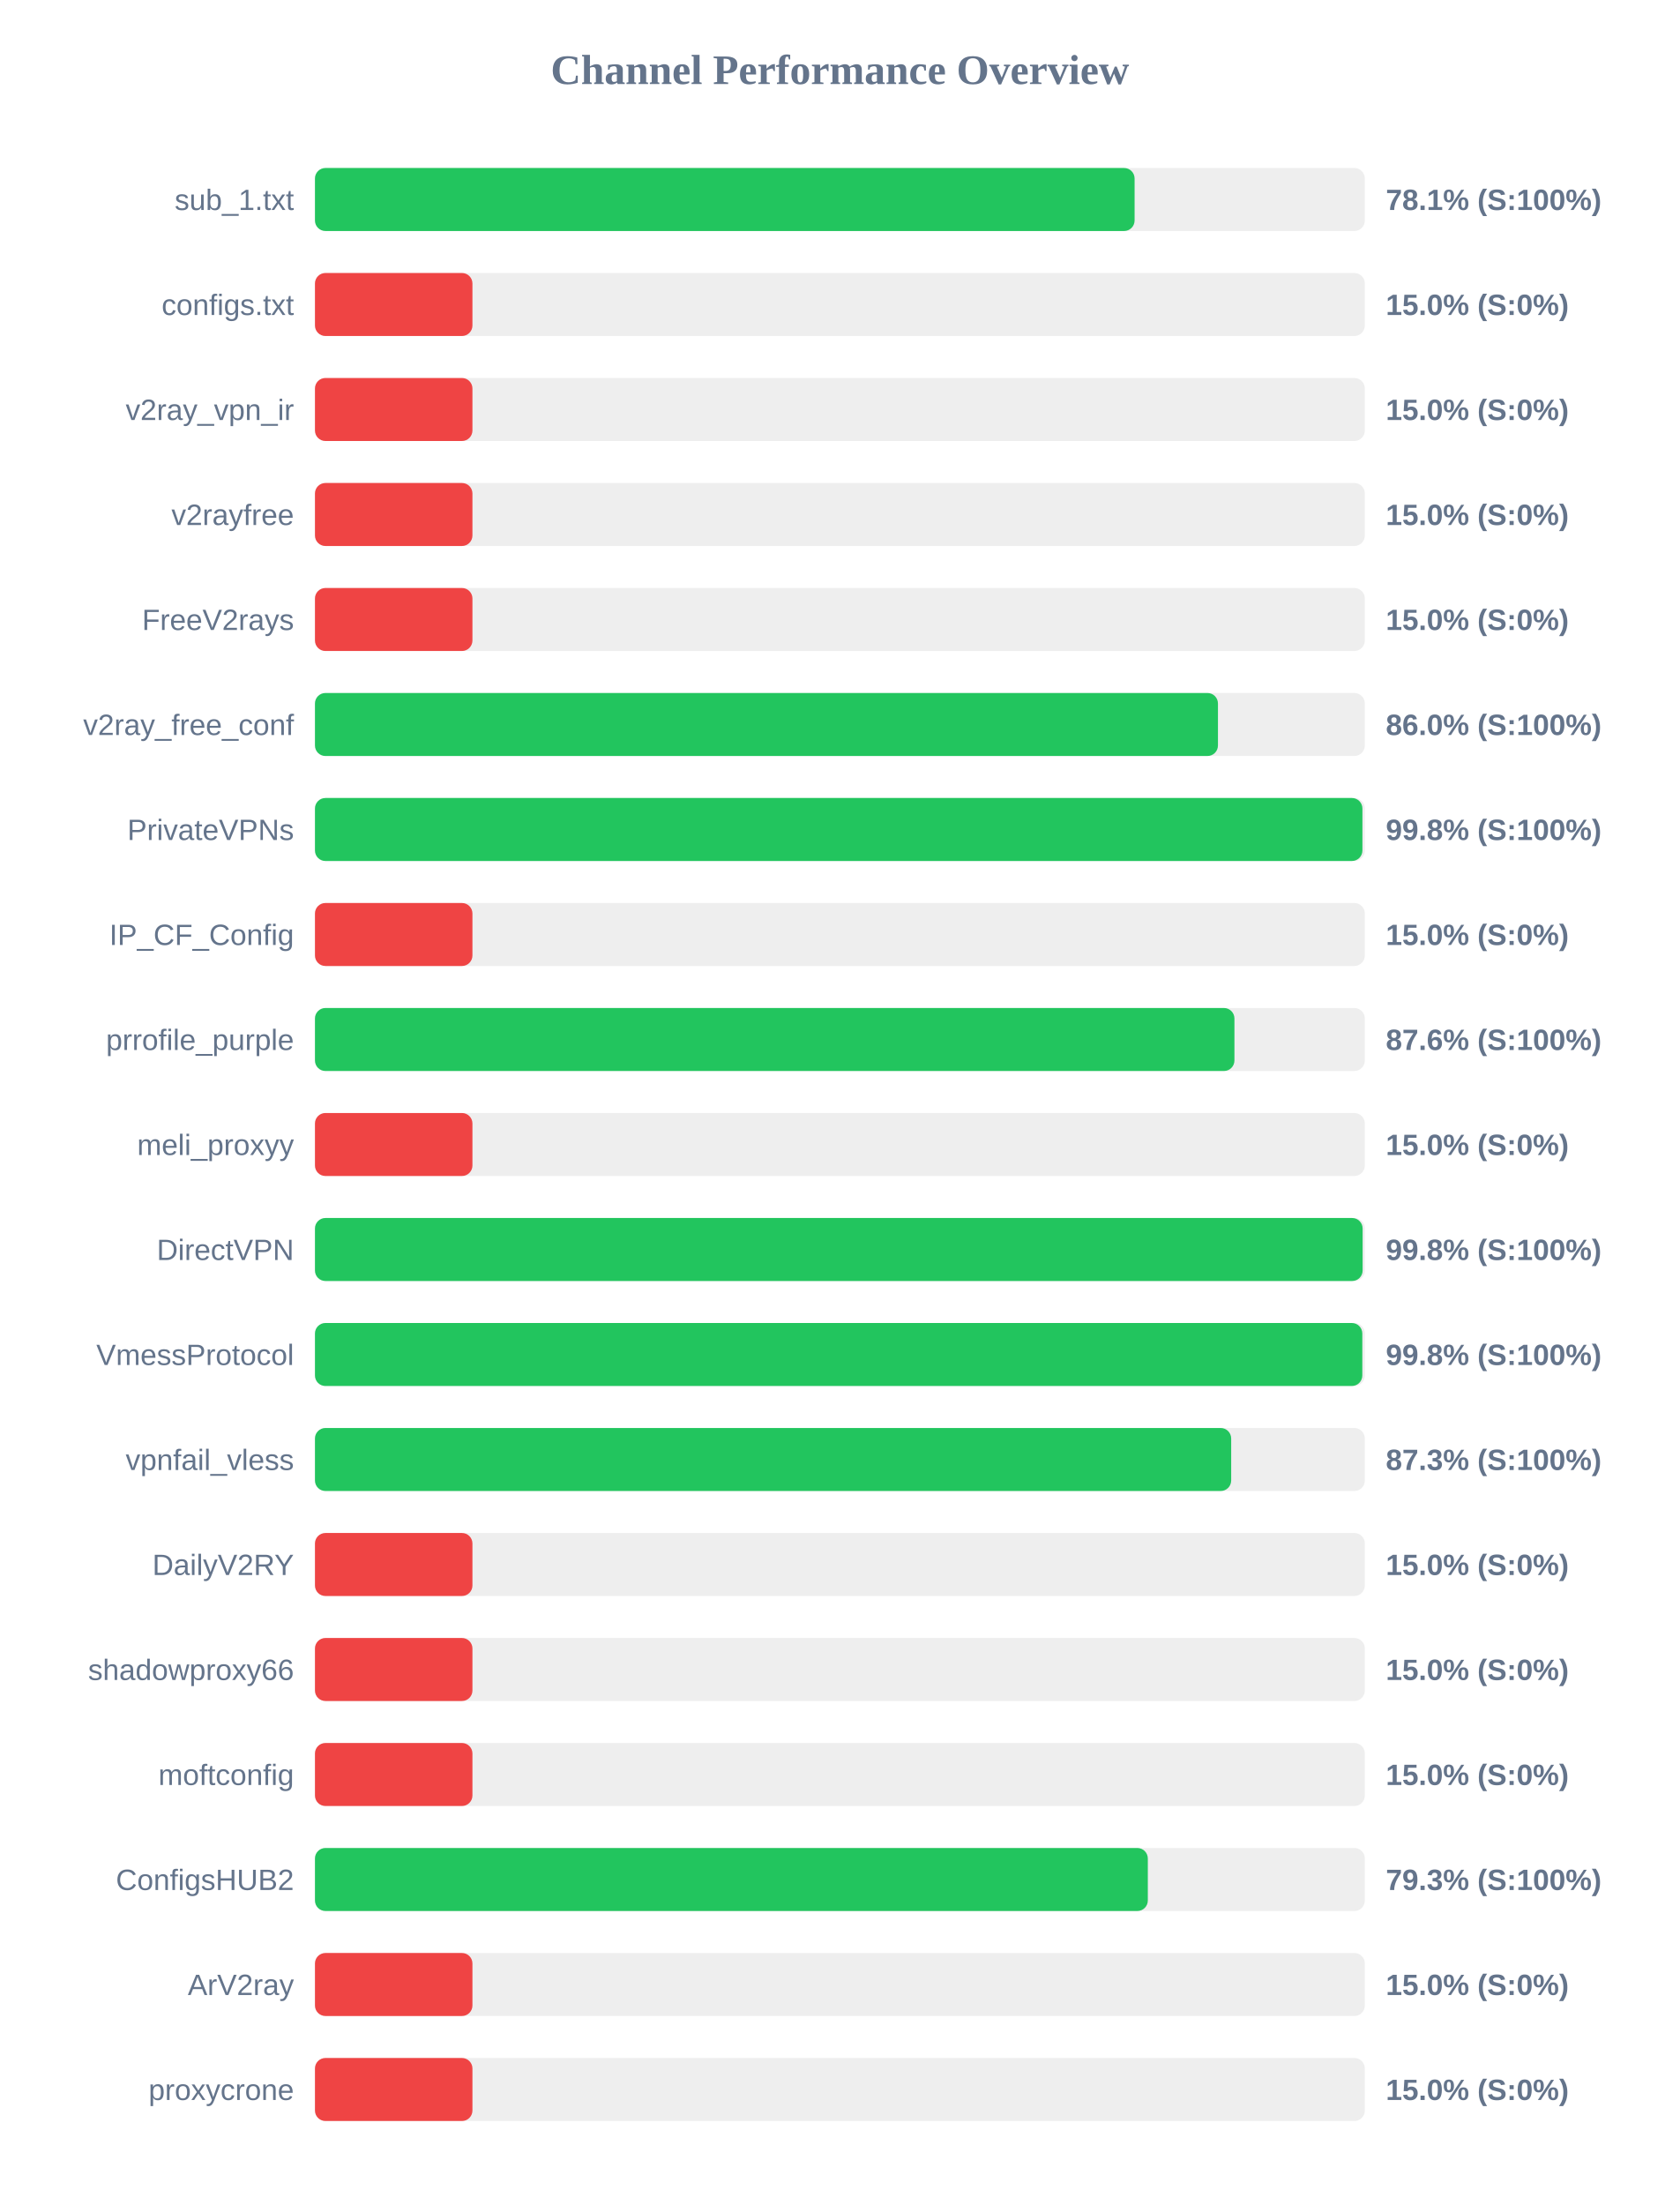
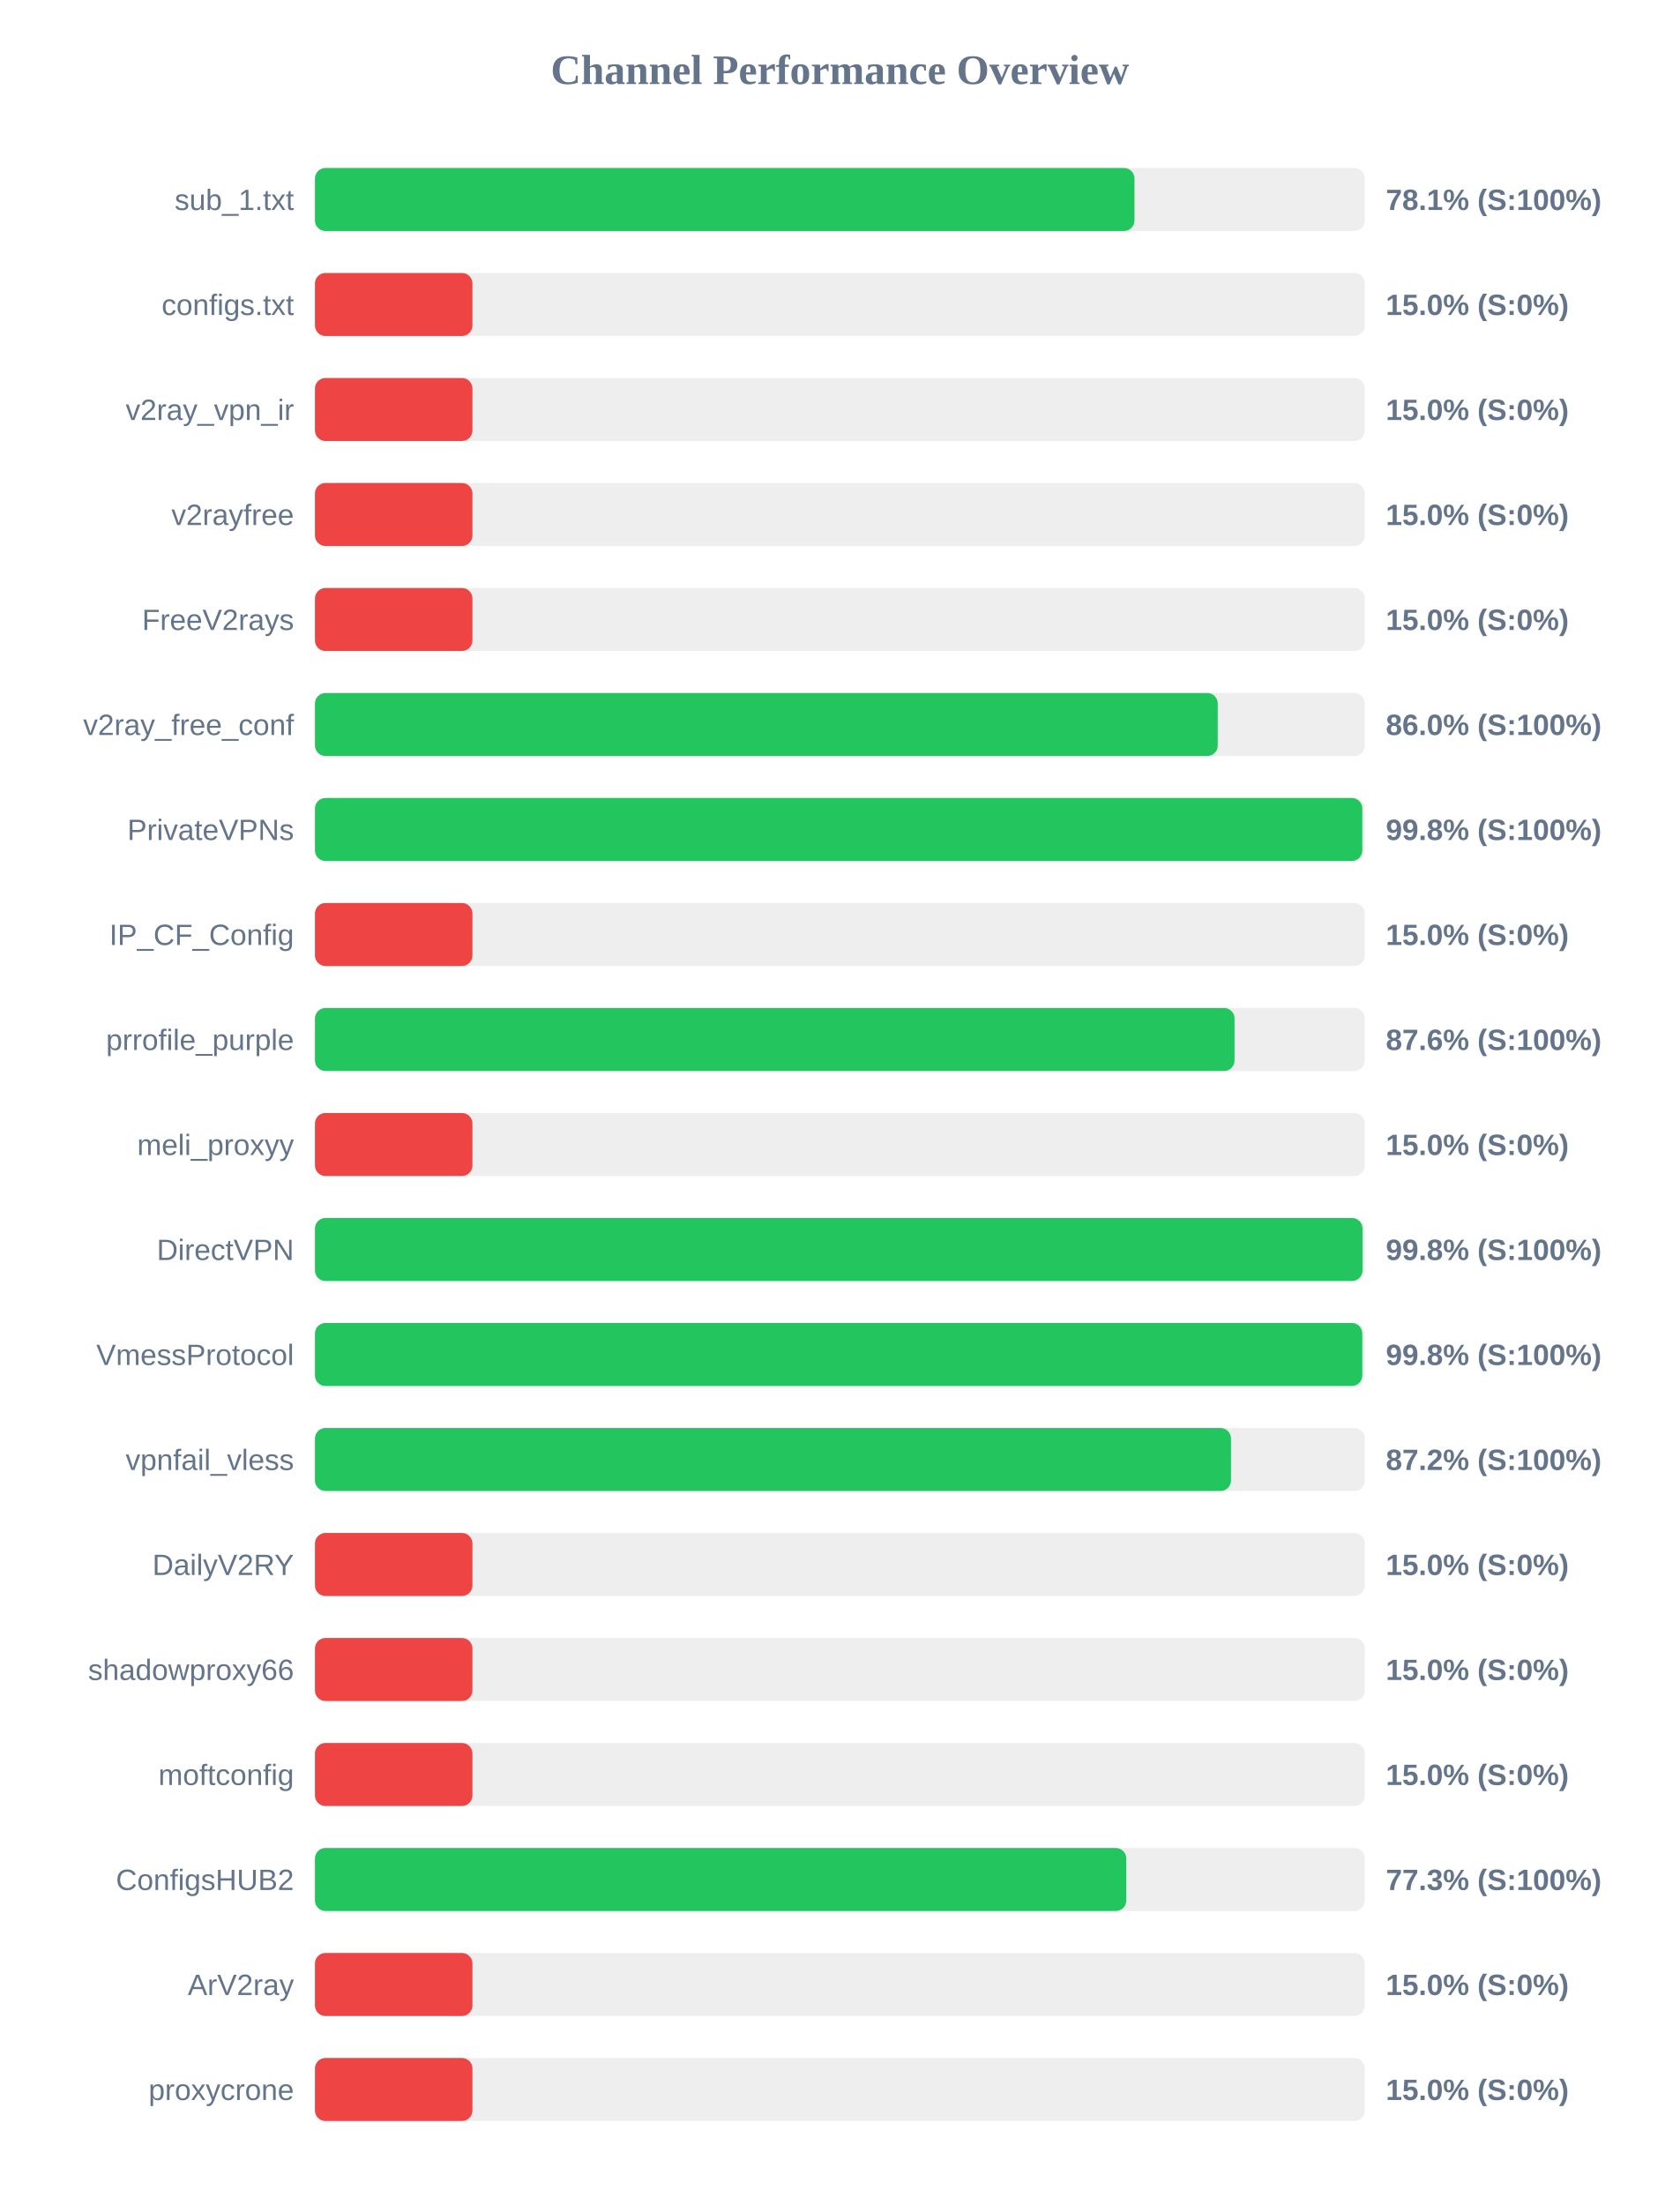
<svg xmlns="http://www.w3.org/2000/svg" width="800" height="1050" version="1.1">
  <style>
        .row { font: 14px Arial; fill: #64748b; }
        .score { font: bold 14px Arial; fill: #64748b; }
    </style>
  <text x="400" y="40" text-anchor="middle" font-size="20px" font-weight="bold" fill="#64748b">Channel Performance Overview</text>
  <rect x="150" y="80" width="500" height="30" fill="#eee" rx="5" />
-   <rect x="150" y="80" width="390.35" height="30" fill="#22c55e" rx="5" />
+   <rect x="150" y="80" width="390.3" height="30" fill="#22c55e" rx="5" />
  <text x="140" y="100" text-anchor="end" class="row">sub_1.txt</text>
  <text x="660" y="100" text-anchor="start" class="score">78.1% (S:100%)</text>
  <rect x="150" y="130" width="500" height="30" fill="#eee" rx="5" />
  <rect x="150" y="130" width="75.0" height="30" fill="#ef4444" rx="5" />
  <text x="140" y="150" text-anchor="end" class="row">configs.txt</text>
  <text x="660" y="150" text-anchor="start" class="score">15.0% (S:0%)</text>
  <rect x="150" y="180" width="500" height="30" fill="#eee" rx="5" />
  <rect x="150" y="180" width="75.0" height="30" fill="#ef4444" rx="5" />
  <text x="140" y="200" text-anchor="end" class="row">v2ray_vpn_ir</text>
  <text x="660" y="200" text-anchor="start" class="score">15.0% (S:0%)</text>
  <rect x="150" y="230" width="500" height="30" fill="#eee" rx="5" />
  <rect x="150" y="230" width="75.0" height="30" fill="#ef4444" rx="5" />
  <text x="140" y="250" text-anchor="end" class="row">v2rayfree</text>
  <text x="660" y="250" text-anchor="start" class="score">15.0% (S:0%)</text>
  <rect x="150" y="280" width="500" height="30" fill="#eee" rx="5" />
  <rect x="150" y="280" width="75.0" height="30" fill="#ef4444" rx="5" />
  <text x="140" y="300" text-anchor="end" class="row">FreeV2rays</text>
  <text x="660" y="300" text-anchor="start" class="score">15.0% (S:0%)</text>
  <rect x="150" y="330" width="500" height="30" fill="#eee" rx="5" />
-   <rect x="150" y="330" width="430.05" height="30" fill="#22c55e" rx="5" />
+   <rect x="150" y="330" width="429.95" height="30" fill="#22c55e" rx="5" />
  <text x="140" y="350" text-anchor="end" class="row">v2ray_free_conf</text>
  <text x="660" y="350" text-anchor="start" class="score">86.0% (S:100%)</text>
  <rect x="150" y="380" width="500" height="30" fill="#eee" rx="5" />
-   <rect x="150" y="380" width="498.85" height="30" fill="#22c55e" rx="5" />
+   <rect x="150" y="380" width="498.8" height="30" fill="#22c55e" rx="5" />
  <text x="140" y="400" text-anchor="end" class="row">PrivateVPNs</text>
  <text x="660" y="400" text-anchor="start" class="score">99.8% (S:100%)</text>
  <rect x="150" y="430" width="500" height="30" fill="#eee" rx="5" />
  <rect x="150" y="430" width="75.0" height="30" fill="#ef4444" rx="5" />
  <text x="140" y="450" text-anchor="end" class="row">IP_CF_Config</text>
  <text x="660" y="450" text-anchor="start" class="score">15.0% (S:0%)</text>
  <rect x="150" y="480" width="500" height="30" fill="#eee" rx="5" />
-   <rect x="150" y="480" width="437.9" height="30" fill="#22c55e" rx="5" />
+   <rect x="150" y="480" width="437.95" height="30" fill="#22c55e" rx="5" />
  <text x="140" y="500" text-anchor="end" class="row">prrofile_purple</text>
  <text x="660" y="500" text-anchor="start" class="score">87.6% (S:100%)</text>
  <rect x="150" y="530" width="500" height="30" fill="#eee" rx="5" />
  <rect x="150" y="530" width="75.0" height="30" fill="#ef4444" rx="5" />
  <text x="140" y="550" text-anchor="end" class="row">meli_proxyy</text>
  <text x="660" y="550" text-anchor="start" class="score">15.0% (S:0%)</text>
  <rect x="150" y="580" width="500" height="30" fill="#eee" rx="5" />
-   <rect x="150" y="580" width="498.95" height="30" fill="#22c55e" rx="5" />
+   <rect x="150" y="580" width="498.9" height="30" fill="#22c55e" rx="5" />
  <text x="140" y="600" text-anchor="end" class="row">DirectVPN</text>
  <text x="660" y="600" text-anchor="start" class="score">99.8% (S:100%)</text>
  <rect x="150" y="630" width="500" height="30" fill="#eee" rx="5" />
  <rect x="150" y="630" width="498.8" height="30" fill="#22c55e" rx="5" />
  <text x="140" y="650" text-anchor="end" class="row">VmessProtocol</text>
  <text x="660" y="650" text-anchor="start" class="score">99.8% (S:100%)</text>
  <rect x="150" y="680" width="500" height="30" fill="#eee" rx="5" />
-   <rect x="150" y="680" width="436.35" height="30" fill="#22c55e" rx="5" />
+   <rect x="150" y="680" width="436.25" height="30" fill="#22c55e" rx="5" />
  <text x="140" y="700" text-anchor="end" class="row">vpnfail_vless</text>
-   <text x="660" y="700" text-anchor="start" class="score">87.3% (S:100%)</text>
+   <text x="660" y="700" text-anchor="start" class="score">87.2% (S:100%)</text>
  <rect x="150" y="730" width="500" height="30" fill="#eee" rx="5" />
  <rect x="150" y="730" width="75.0" height="30" fill="#ef4444" rx="5" />
  <text x="140" y="750" text-anchor="end" class="row">DailyV2RY</text>
  <text x="660" y="750" text-anchor="start" class="score">15.0% (S:0%)</text>
  <rect x="150" y="780" width="500" height="30" fill="#eee" rx="5" />
  <rect x="150" y="780" width="75.0" height="30" fill="#ef4444" rx="5" />
  <text x="140" y="800" text-anchor="end" class="row">shadowproxy66</text>
  <text x="660" y="800" text-anchor="start" class="score">15.0% (S:0%)</text>
  <rect x="150" y="830" width="500" height="30" fill="#eee" rx="5" />
  <rect x="150" y="830" width="75.0" height="30" fill="#ef4444" rx="5" />
  <text x="140" y="850" text-anchor="end" class="row">moftconfig</text>
  <text x="660" y="850" text-anchor="start" class="score">15.0% (S:0%)</text>
  <rect x="150" y="880" width="500" height="30" fill="#eee" rx="5" />
-   <rect x="150" y="880" width="396.65" height="30" fill="#22c55e" rx="5" />
+   <rect x="150" y="880" width="386.4" height="30" fill="#22c55e" rx="5" />
  <text x="140" y="900" text-anchor="end" class="row">ConfigsHUB2</text>
-   <text x="660" y="900" text-anchor="start" class="score">79.3% (S:100%)</text>
+   <text x="660" y="900" text-anchor="start" class="score">77.3% (S:100%)</text>
  <rect x="150" y="930" width="500" height="30" fill="#eee" rx="5" />
  <rect x="150" y="930" width="75.0" height="30" fill="#ef4444" rx="5" />
  <text x="140" y="950" text-anchor="end" class="row">ArV2ray</text>
  <text x="660" y="950" text-anchor="start" class="score">15.0% (S:0%)</text>
  <rect x="150" y="980" width="500" height="30" fill="#eee" rx="5" />
  <rect x="150" y="980" width="75.0" height="30" fill="#ef4444" rx="5" />
  <text x="140" y="1000" text-anchor="end" class="row">proxycrone</text>
  <text x="660" y="1000" text-anchor="start" class="score">15.0% (S:0%)</text>
</svg>
